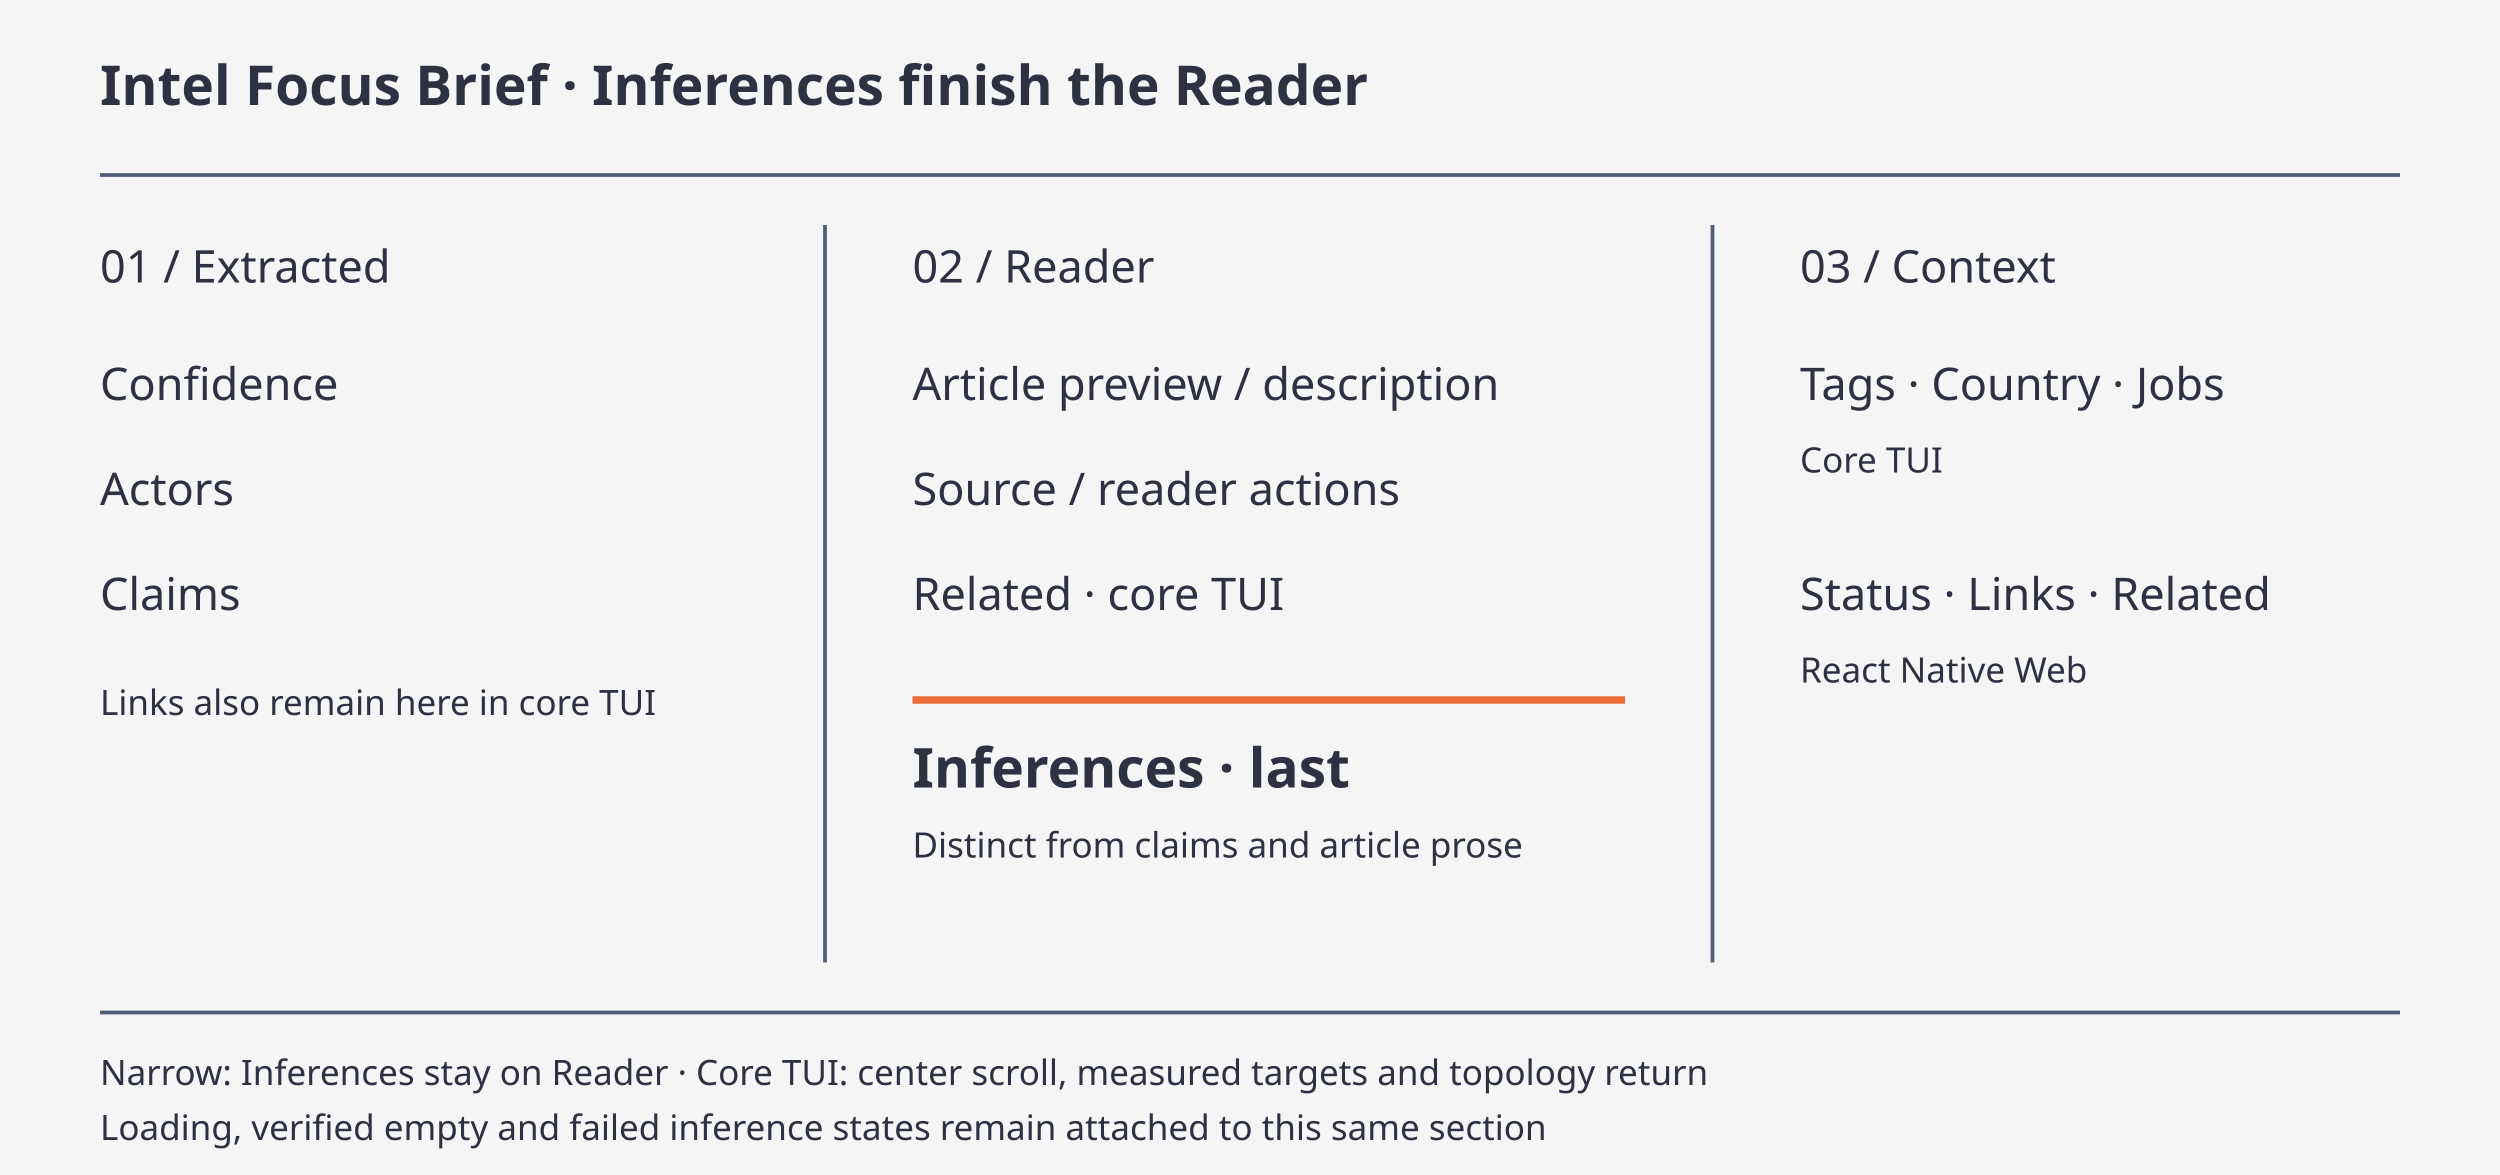
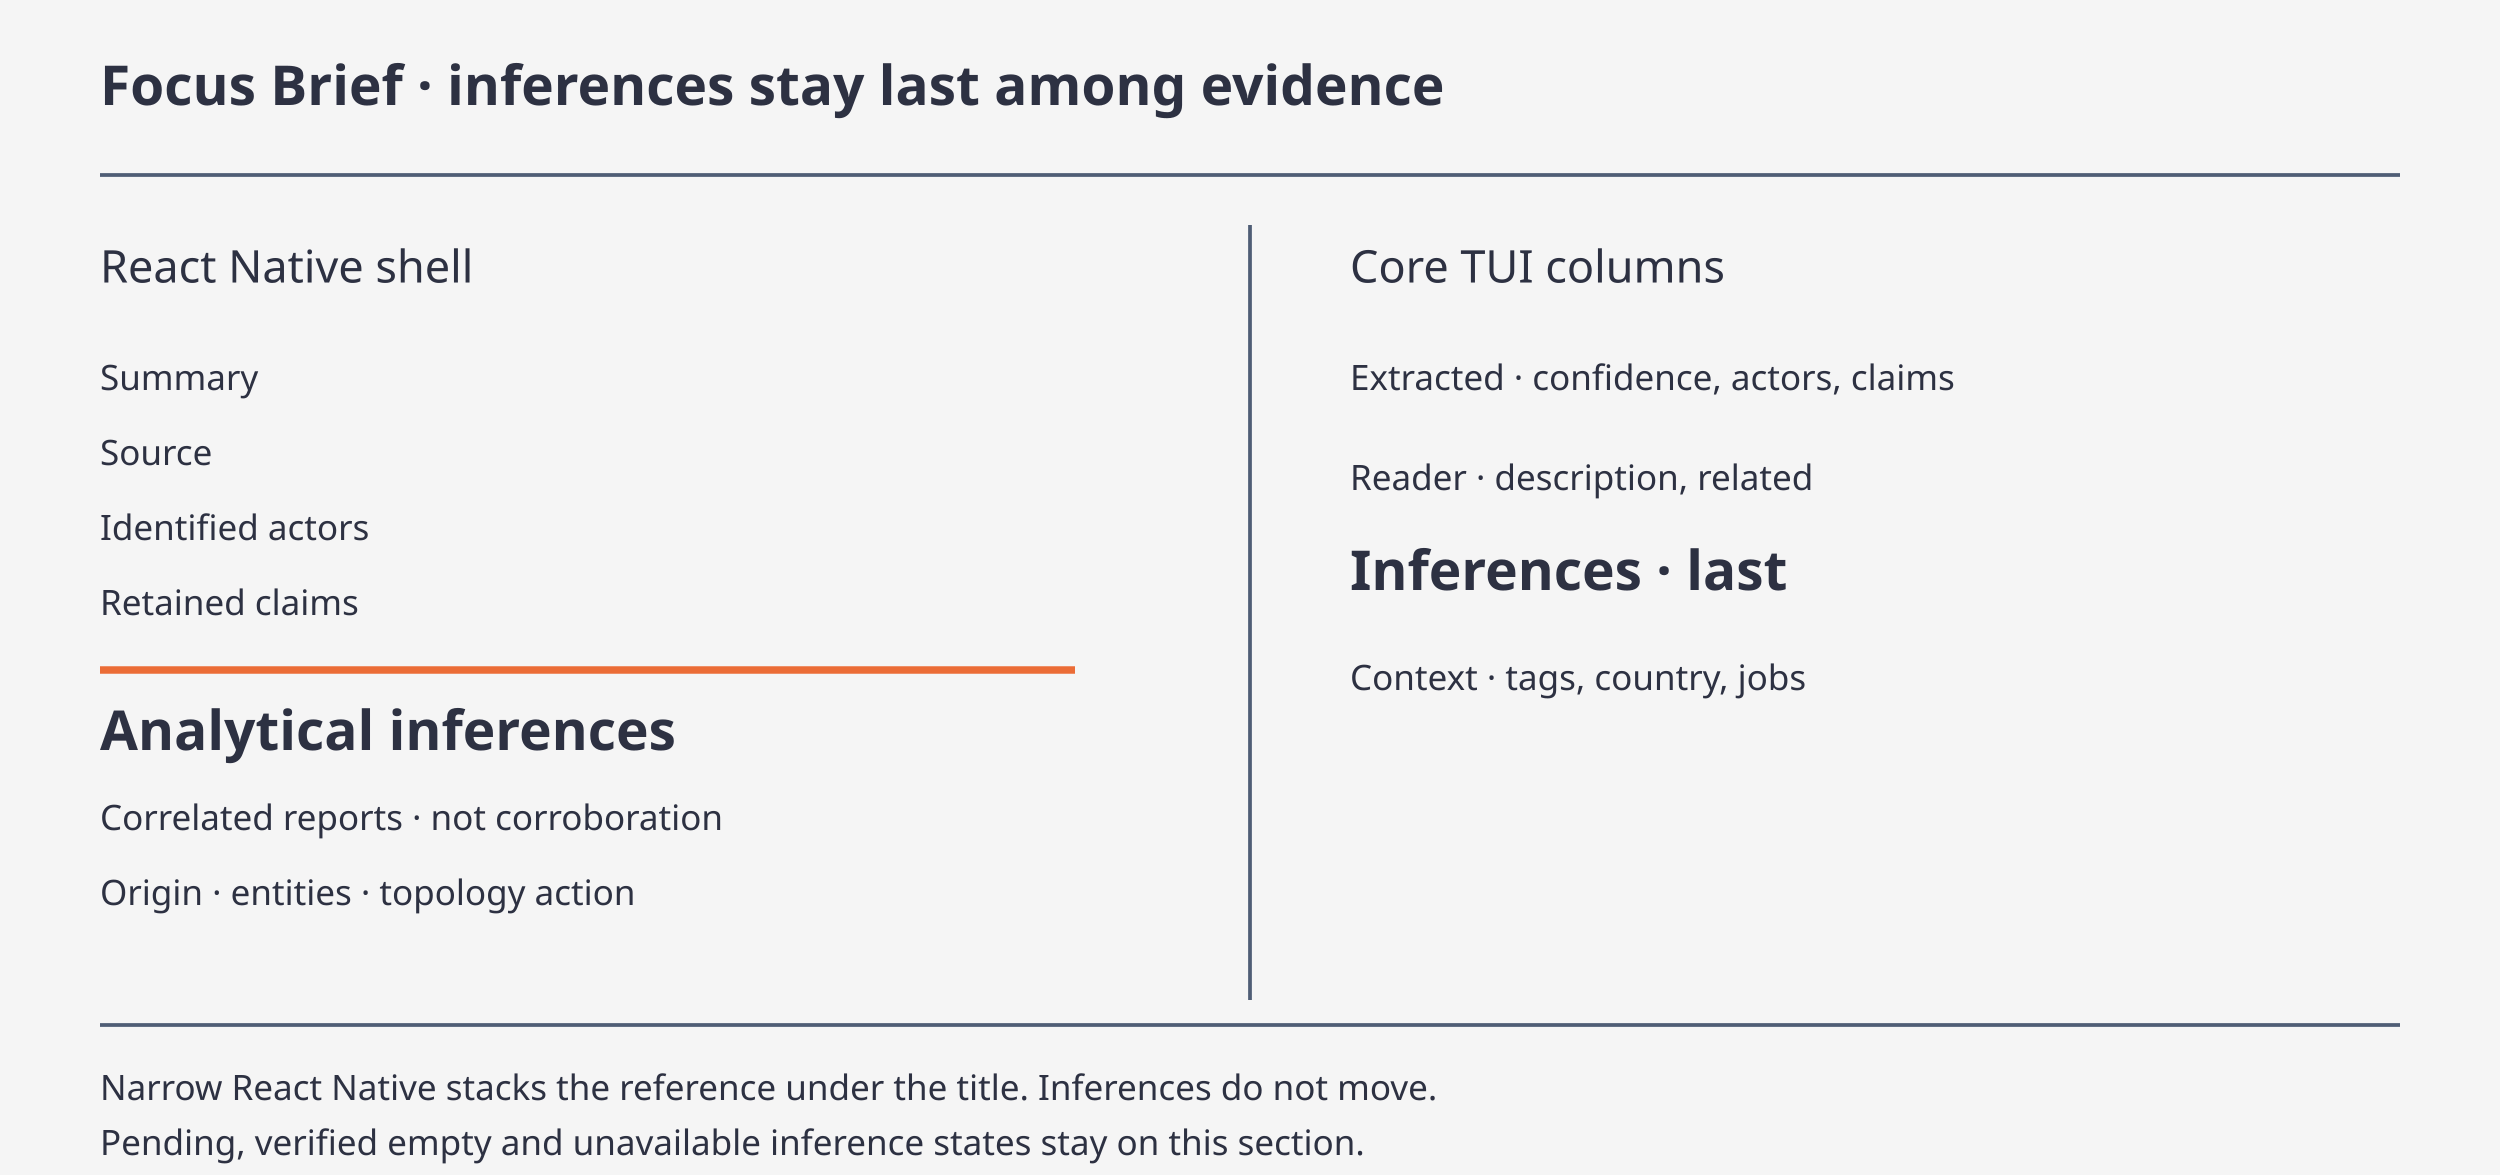
<svg xmlns="http://www.w3.org/2000/svg" viewBox="0 0 1000 470" role="img" aria-labelledby="title desc">
  <rect width="1000" height="470" fill="#f5f5f5" />
  <style>text{font-family:system-ui,sans-serif;fill:#2d3142}.head{font-size:22px;font-weight:600}.label{font-size:18px}.note{font-size:14px}.rule{stroke:#4f5d75;stroke-width:1.5}</style>
-   <text x="40" y="42" class="head">Intel Focus Brief · Inferences finish the Reader</text>
-   <path d="M40 70H960M330 90V385M685 90V385" class="rule" />
-   <text x="40" y="113" class="label">01 / Extracted</text>
-   <text x="365" y="113" class="label">02 / Reader</text>
-   <text x="720" y="113" class="label">03 / Context</text>
-   <text x="40" y="160" class="label">Confidence</text>
-   <text x="40" y="202" class="label">Actors</text>
-   <text x="40" y="244" class="label">Claims</text>
-   <text x="40" y="286" class="note">Links also remain here in core TUI</text>
-   <text x="365" y="160" class="label">Article preview / description</text>
-   <text x="365" y="202" class="label">Source / reader actions</text>
-   <text x="365" y="244" class="label">Related · core TUI</text>
-   <path d="M365 280H650" stroke="#eb6c36" stroke-width="3" />
-   <text x="365" y="315" class="head">Inferences · last</text>
-   <text x="365" y="343" class="note">Distinct from claims and article prose</text>
-   <text x="720" y="160" class="label">Tags · Country · Jobs</text>
-   <text x="720" y="189" class="note">Core TUI</text>
-   <text x="720" y="244" class="label">Status · Links · Related</text>
-   <text x="720" y="273" class="note">React Native Web</text>
-   <path d="M40 405H960" class="rule" />
-   <text x="40" y="434" class="note">Narrow: Inferences stay on Reader · Core TUI: center scroll, measured targets and topology return</text>
-   <text x="40" y="456" class="note">Loading, verified empty and failed inference states remain attached to this same section</text>
+   <text x="40" y="42" class="head">Focus Brief · inferences stay last among evidence</text>
+   <path d="M40 70H960M500 90V400" class="rule" />
+   <text x="40" y="113" class="label">React Native shell</text>
+   <text x="40" y="156" class="note">Summary</text>
+   <text x="40" y="186" class="note">Source</text>
+   <text x="40" y="216" class="note">Identified actors</text>
+   <text x="40" y="246" class="note">Retained claims</text>
+   <path d="M40 268H430" stroke="#eb6c36" stroke-width="3" />
+   <text x="40" y="300" class="head">Analytical inferences</text>
+   <text x="40" y="332" class="note">Correlated reports · not corroboration</text>
+   <text x="40" y="362" class="note">Origin · entities · topology action</text>
+   <text x="540" y="113" class="label">Core TUI columns</text>
+   <text x="540" y="156" class="note">Extracted · confidence, actors, claims</text>
+   <text x="540" y="196" class="note">Reader · description, related</text>
+   <text x="540" y="236" class="head">Inferences · last</text>
+   <text x="540" y="276" class="note">Context · tags, country, jobs</text>
+   <path d="M40 410H960" class="rule" />
+   <text x="40" y="440" class="note">Narrow React Native stacks the reference under the title. Inferences do not move.</text>
+   <text x="40" y="462" class="note">Pending, verified empty and unavailable inference states stay on this section.</text>
</svg>
